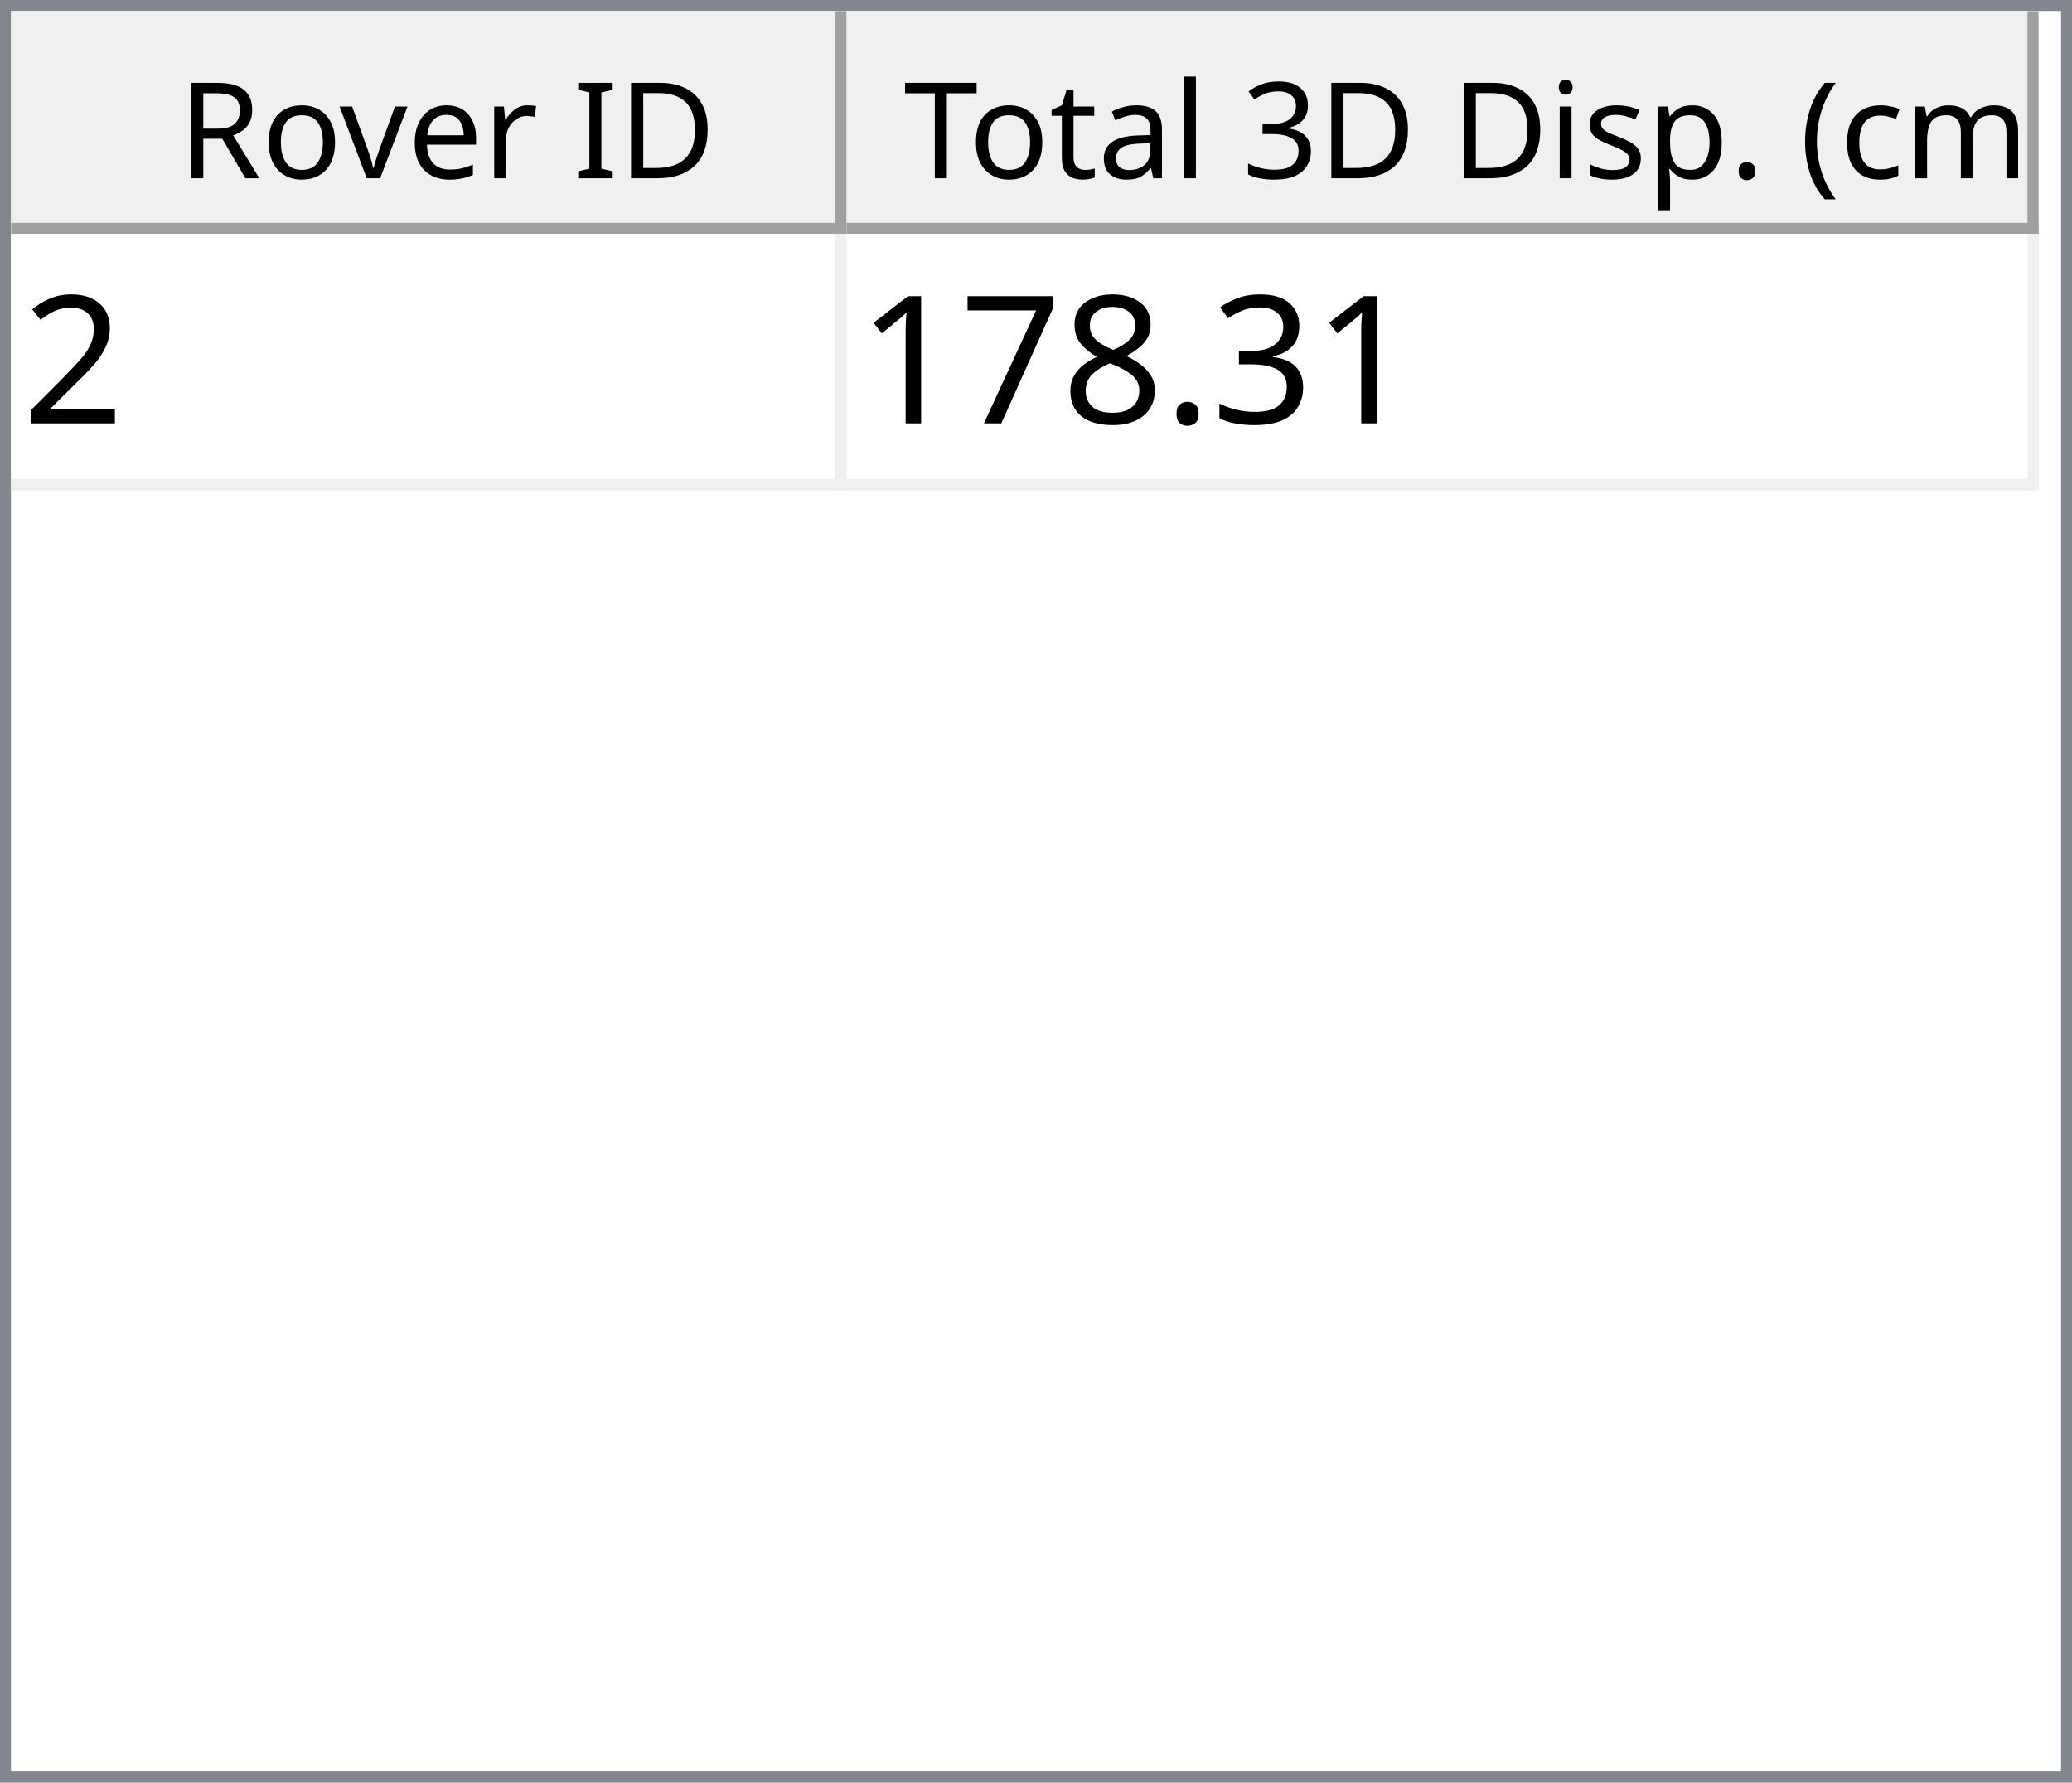
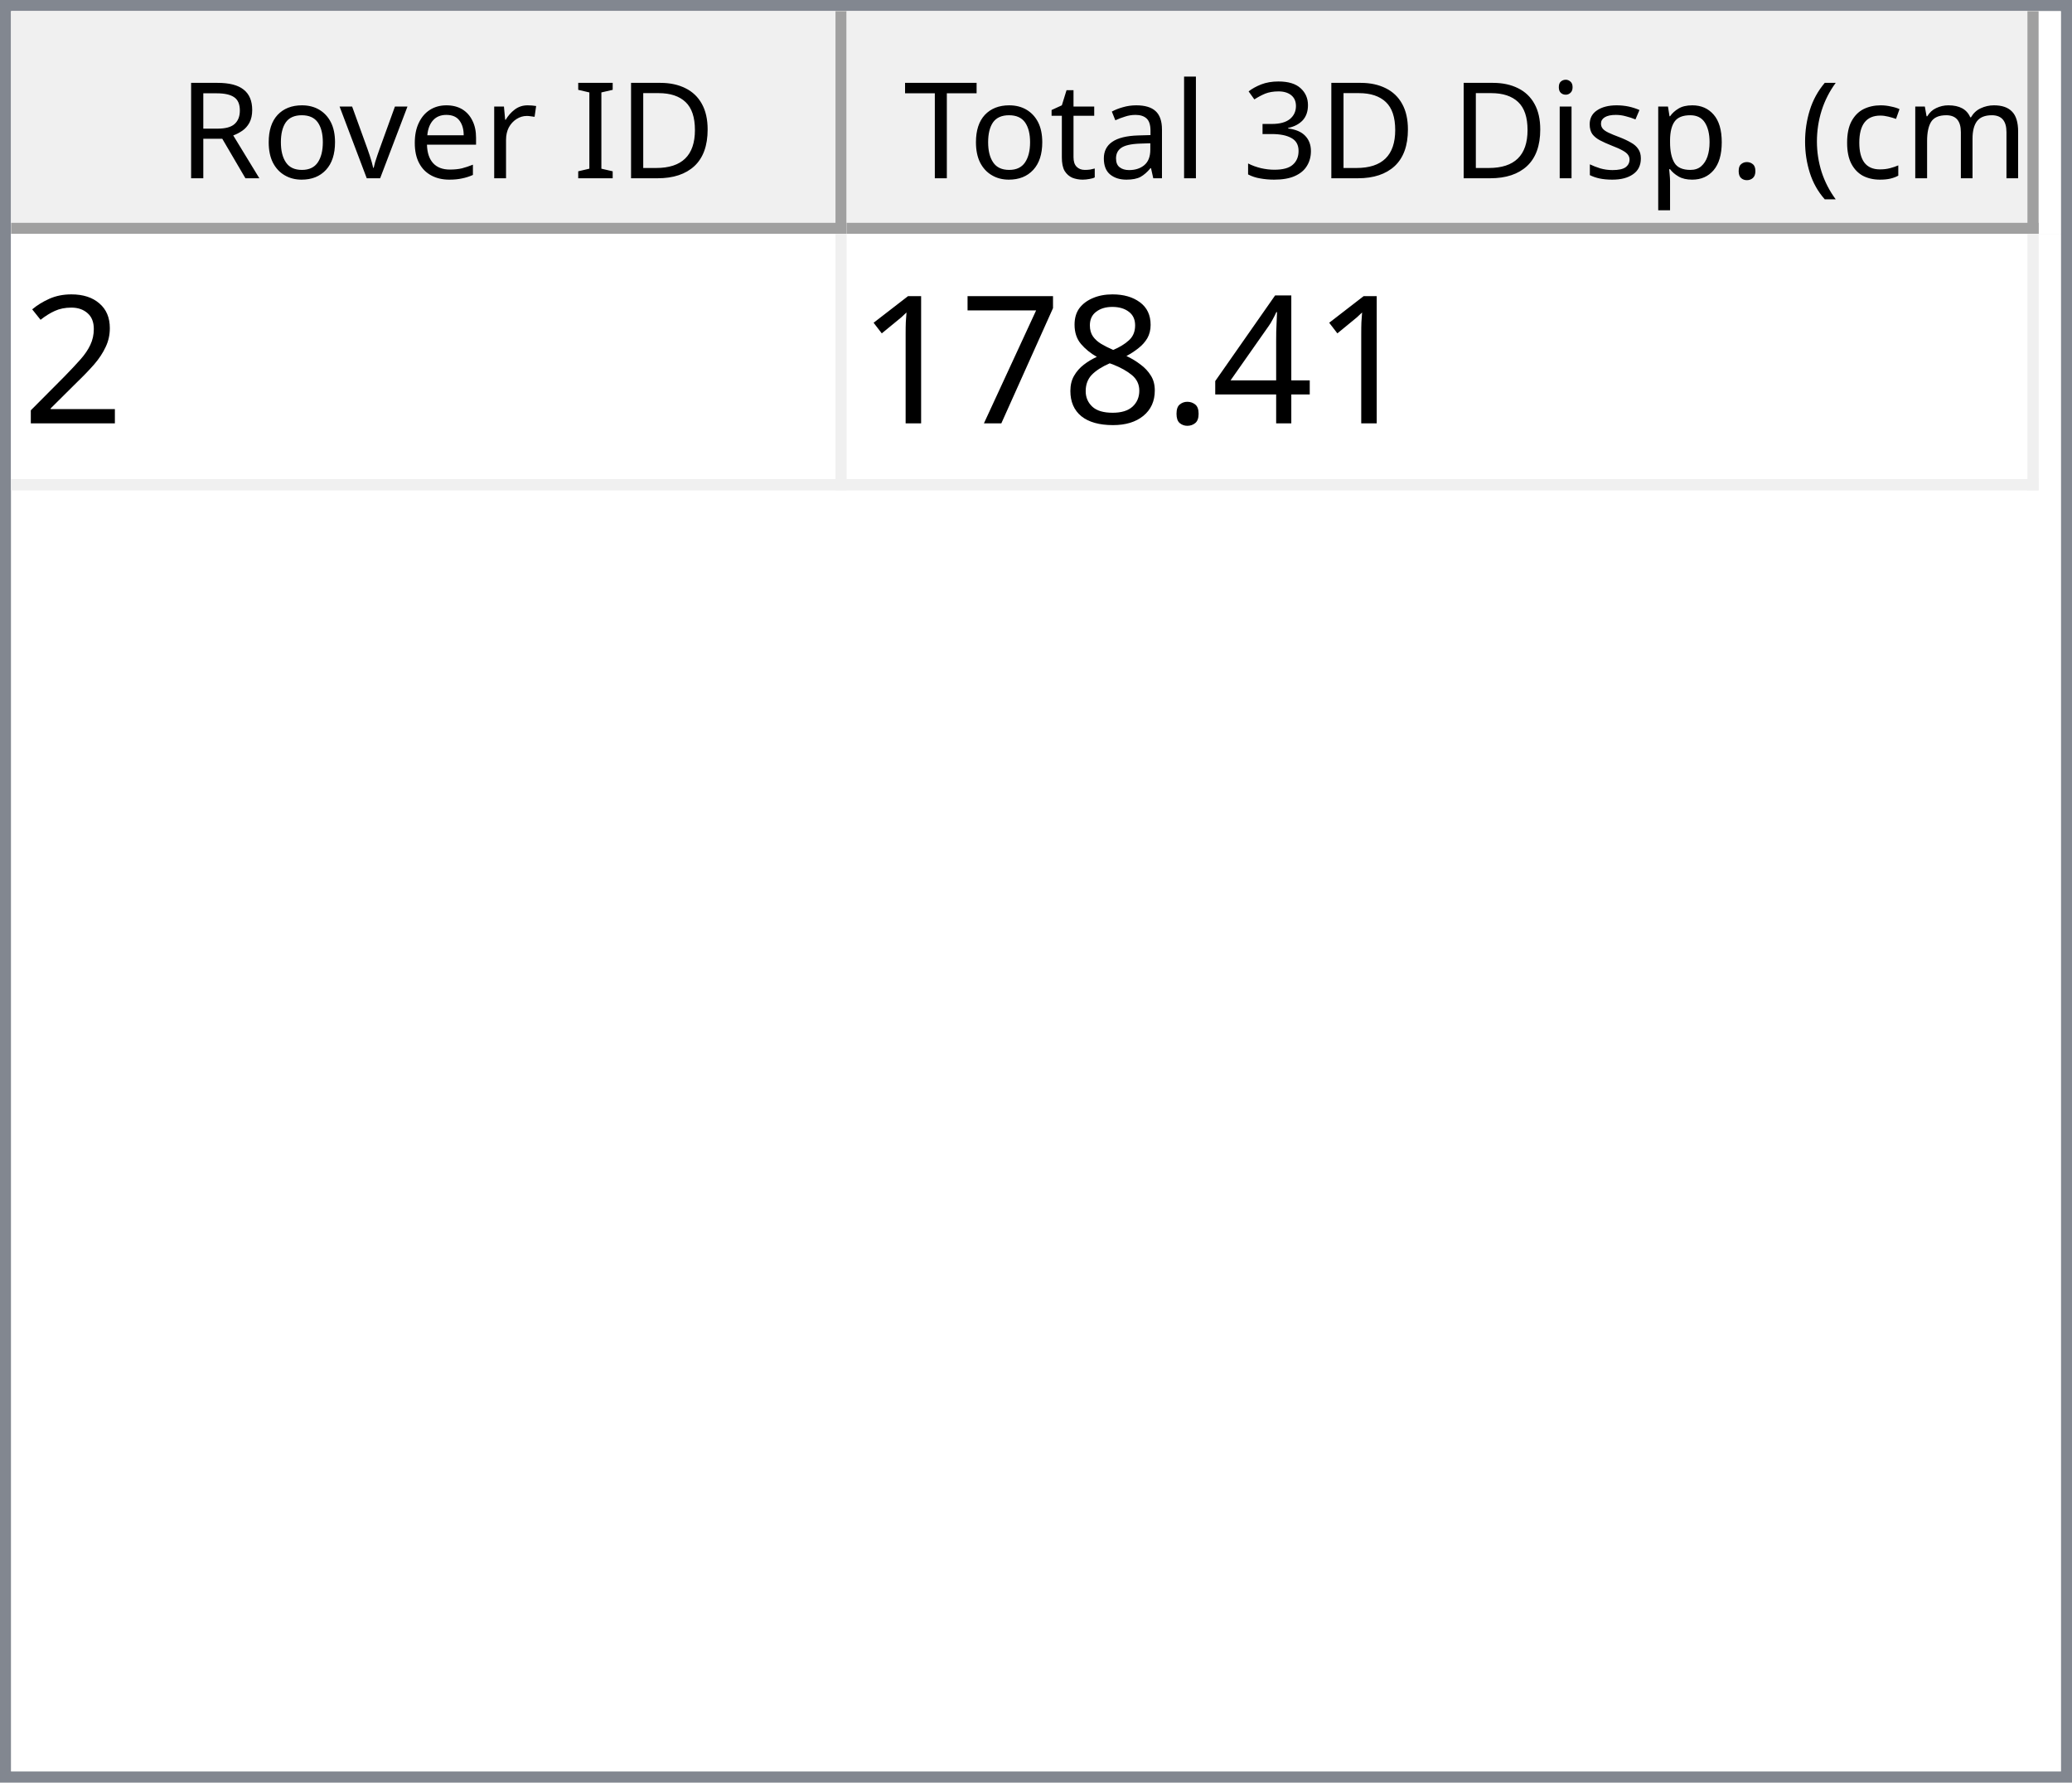
<svg xmlns="http://www.w3.org/2000/svg" style="fill-opacity:1; color-rendering:auto; color-interpolation:auto; text-rendering:auto; stroke:black; stroke-linecap:square; stroke-miterlimit:10; shape-rendering:auto; stroke-opacity:1; fill:black; stroke-dasharray:none; font-weight:normal; stroke-width:1; font-family:'Dialog'; font-style:normal; stroke-linejoin:miter; font-size:12px; stroke-dashoffset:0; image-rendering:auto;" width="186" height="160">
  <defs id="genericDefs" />
  <g>
    <defs id="defs1">
      <clipPath clipPathUnits="userSpaceOnUse" id="clipPath1">
        <path d="M0 0 L186 0 L186 160 L0 160 L0 0 Z" />
      </clipPath>
      <clipPath clipPathUnits="userSpaceOnUse" id="clipPath2">
        <path d="M0 0 L0 160 L186 160 L186 0 Z" />
      </clipPath>
      <clipPath clipPathUnits="userSpaceOnUse" id="clipPath3">
        <path d="M0 0 L0 20 L184 20 L184 0 Z" />
      </clipPath>
      <clipPath clipPathUnits="userSpaceOnUse" id="clipPath4">
        <path d="M0 0 L0 20 L75 20 L75 0 Z" />
      </clipPath>
      <clipPath clipPathUnits="userSpaceOnUse" id="clipPath5">
        <path d="M1 1 L1 19 L74 19 L74 1 Z" />
      </clipPath>
      <clipPath clipPathUnits="userSpaceOnUse" id="clipPath6">
        <path d="M0 0 L0 18 L73 18 L73 0 Z" />
      </clipPath>
      <clipPath clipPathUnits="userSpaceOnUse" id="clipPath7">
        <path d="M-0.5 -0.5 L-0.5 19.5 L74.5 19.5 L74.5 -0.5 Z" />
      </clipPath>
      <clipPath clipPathUnits="userSpaceOnUse" id="clipPath8">
        <path d="M0 0 L0 20 L107 20 L107 0 Z" />
      </clipPath>
      <clipPath clipPathUnits="userSpaceOnUse" id="clipPath9">
        <path d="M1 1 L1 19 L106 19 L106 1 Z" />
      </clipPath>
      <clipPath clipPathUnits="userSpaceOnUse" id="clipPath10">
        <path d="M0 0 L0 18 L105 18 L105 0 Z" />
      </clipPath>
      <clipPath clipPathUnits="userSpaceOnUse" id="clipPath11">
        <path d="M-0.5 -0.5 L-0.5 19.5 L106.5 19.5 L106.5 -0.5 Z" />
      </clipPath>
      <clipPath clipPathUnits="userSpaceOnUse" id="clipPath12">
        <path d="M0 0 L0 138 L184 138 L184 0 Z" />
      </clipPath>
      <clipPath clipPathUnits="userSpaceOnUse" id="clipPath13">
        <path d="M0 0 L0 23 L182 23 L182 0 Z" />
      </clipPath>
      <clipPath clipPathUnits="userSpaceOnUse" id="clipPath14">
        <path d="M-0.5 -0.5 L-0.5 22.5 L181.5 22.5 L181.5 -0.5 Z" />
      </clipPath>
      <clipPath clipPathUnits="userSpaceOnUse" id="clipPath15">
        <path d="M0 0 L0 22 L74 22 L74 0 Z" />
      </clipPath>
      <clipPath clipPathUnits="userSpaceOnUse" id="clipPath16">
        <path d="M0 0 L0 22 L106 22 L106 0 Z" />
      </clipPath>
      <font horiz-adv-x="64.551" id="font1">
        <font-face ascent="107.91" descent="25.098" units-per-em="100" style="font-style:normal; font-family:Segoe UI; font-weight:normal;" />
        <missing-glyph horiz-adv-x="64.551" d="M8.109 0 L8.109 68.266 L56.453 68.266 L56.453 0 L8.109 0 ZM15.328 7.234 L49.219 7.234 L49.219 61.031 L15.328 61.031 L15.328 7.234 Z" />
        <glyph unicode="D" horiz-adv-x="70.117" d="M9.188 0 L9.188 70.016 L28.516 70.016 Q65.531 70.016 65.531 35.891 Q65.531 19.672 55.25 9.836 Q44.969 0 27.734 0 L9.188 0 ZM17.391 62.594 L17.391 7.422 L27.828 7.422 Q41.609 7.422 49.273 14.797 Q56.938 22.172 56.938 35.688 Q56.938 62.594 28.328 62.594 L17.391 62.594 Z" />
        <glyph unicode="I" horiz-adv-x="26.611" d="M17.391 0 L9.188 0 L9.188 70.016 L17.391 70.016 L17.391 0 Z" />
        <glyph unicode=" " horiz-adv-x="27.393" d="" />
        <glyph unicode="r" horiz-adv-x="34.766" d="M34.188 41.891 Q32.078 43.5 28.125 43.5 Q23 43.5 19.555 38.672 Q16.109 33.844 16.109 25.484 L16.109 0 L8.109 0 L8.109 50 L16.109 50 L16.109 39.703 L16.312 39.703 Q18.016 44.969 21.531 47.922 Q25.047 50.875 29.391 50.875 Q32.516 50.875 34.188 50.203 L34.188 41.891 Z" />
        <glyph unicode="e" horiz-adv-x="52.295" d="M48.297 23 L12.984 23 Q13.188 14.656 17.484 10.109 Q21.781 5.562 29.297 5.562 Q37.75 5.562 44.828 11.141 L44.828 3.609 Q38.234 -1.172 27.391 -1.172 Q16.797 -1.172 10.742 5.641 Q4.688 12.453 4.688 24.812 Q4.688 36.469 11.305 43.82 Q17.922 51.172 27.734 51.172 Q37.547 51.172 42.922 44.828 Q48.297 38.484 48.297 27.203 L48.297 23 ZM40.094 29.781 Q40.047 36.719 36.75 40.578 Q33.453 44.438 27.594 44.438 Q21.922 44.438 17.969 40.383 Q14.016 36.328 13.094 29.781 L40.094 29.781 Z" />
        <glyph unicode="v" horiz-adv-x="47.9" d="M47.406 50 L27.484 0 L19.625 0 L0.688 50 L9.469 50 L22.172 13.672 Q23.578 9.672 23.922 6.688 L24.125 6.688 Q24.609 10.453 25.688 13.484 L38.969 50 L47.406 50 Z" />
        <glyph unicode="o" horiz-adv-x="58.594" d="M29 -1.172 Q17.922 -1.172 11.305 5.836 Q4.688 12.844 4.688 24.422 Q4.688 37.016 11.57 44.094 Q18.453 51.172 30.172 51.172 Q41.359 51.172 47.633 44.289 Q53.906 37.406 53.906 25.203 Q53.906 13.234 47.141 6.031 Q40.375 -1.172 29 -1.172 ZM29.594 44.438 Q21.875 44.438 17.383 39.188 Q12.891 33.938 12.891 24.703 Q12.891 15.828 17.43 10.695 Q21.969 5.562 29.594 5.562 Q37.359 5.562 41.531 10.594 Q45.703 15.625 45.703 24.906 Q45.703 34.281 41.531 39.359 Q37.359 44.438 29.594 44.438 Z" />
        <glyph unicode="R" horiz-adv-x="59.814" d="M59.375 0 L49.609 0 L37.891 19.625 Q36.281 22.359 34.766 24.289 Q33.25 26.219 31.664 27.438 Q30.078 28.656 28.25 29.219 Q26.422 29.781 24.125 29.781 L17.391 29.781 L17.391 0 L9.188 0 L9.188 70.016 L30.078 70.016 Q34.672 70.016 38.555 68.867 Q42.438 67.719 45.289 65.375 Q48.141 63.031 49.758 59.547 Q51.375 56.062 51.375 51.375 Q51.375 47.703 50.273 44.656 Q49.172 41.609 47.148 39.211 Q45.125 36.812 42.266 35.133 Q39.406 33.453 35.844 32.516 L35.844 32.328 Q37.594 31.547 38.891 30.547 Q40.188 29.547 41.359 28.18 Q42.531 26.812 43.68 25.078 Q44.828 23.344 46.234 21.047 L59.375 0 ZM17.391 62.594 L17.391 37.203 L28.516 37.203 Q31.594 37.203 34.203 38.133 Q36.812 39.062 38.719 40.797 Q40.625 42.531 41.703 45.047 Q42.781 47.562 42.781 50.688 Q42.781 56.297 39.141 59.445 Q35.5 62.594 28.609 62.594 L17.391 62.594 Z" />
        <glyph unicode=")" horiz-adv-x="30.176" d="M8.297 -15.922 L1.172 -15.922 Q16.406 2.344 16.406 26.812 Q16.406 51.469 1.078 70.016 L8.297 70.016 Q23.531 52.156 23.531 26.703 Q23.531 1.375 8.297 -15.922 Z" />
        <glyph unicode="m" horiz-adv-x="86.133" d="M79.109 0 L71.094 0 L71.094 28.719 Q71.094 37.016 68.531 40.727 Q65.969 44.438 59.906 44.438 Q54.781 44.438 51.195 39.75 Q47.609 35.062 47.609 28.516 L47.609 0 L39.594 0 L39.594 29.688 Q39.594 44.438 28.219 44.438 Q22.953 44.438 19.531 40.016 Q16.109 35.594 16.109 28.516 L16.109 0 L8.109 0 L8.109 50 L16.109 50 L16.109 42.094 L16.312 42.094 Q21.625 51.172 31.844 51.172 Q36.969 51.172 40.773 48.312 Q44.578 45.453 46 40.828 Q51.562 51.172 62.594 51.172 Q79.109 51.172 79.109 30.812 L79.109 0 Z" />
        <glyph unicode="c" horiz-adv-x="46.191" d="M42.188 2.297 Q36.422 -1.172 28.516 -1.172 Q17.828 -1.172 11.258 5.789 Q4.688 12.75 4.688 23.828 Q4.688 36.188 11.766 43.68 Q18.844 51.172 30.672 51.172 Q37.25 51.172 42.281 48.734 L42.281 40.531 Q36.719 44.438 30.375 44.438 Q22.703 44.438 17.797 38.945 Q12.891 33.453 12.891 24.516 Q12.891 15.719 17.508 10.641 Q22.125 5.562 29.891 5.562 Q36.422 5.562 42.188 9.906 L42.188 2.297 Z" />
        <glyph unicode="(" horiz-adv-x="30.176" d="M29.109 -15.922 L21.969 -15.922 Q6.844 1.375 6.844 26.703 Q6.844 52.156 21.969 70.016 L29.203 70.016 Q13.875 51.469 13.875 26.812 Q13.875 2.344 29.109 -15.922 Z" />
        <glyph unicode="." horiz-adv-x="21.68" d="M10.891 -1.078 Q8.641 -1.078 7.055 0.539 Q5.469 2.156 5.469 4.391 Q5.469 6.641 7.055 8.273 Q8.641 9.906 10.891 9.906 Q13.188 9.906 14.797 8.273 Q16.406 6.641 16.406 4.391 Q16.406 2.156 14.797 0.539 Q13.188 -1.078 10.891 -1.078 Z" />
        <glyph unicode="p" horiz-adv-x="58.789" d="M16.312 7.234 L16.109 7.234 L16.109 -23 L8.109 -23 L8.109 50 L16.109 50 L16.109 41.219 L16.312 41.219 Q22.219 51.172 33.594 51.172 Q43.266 51.172 48.688 44.461 Q54.109 37.75 54.109 26.469 Q54.109 13.922 48 6.375 Q41.891 -1.172 31.297 -1.172 Q21.578 -1.172 16.312 7.234 ZM16.109 27.391 L16.109 20.406 Q16.109 14.203 20.141 9.883 Q24.172 5.562 30.375 5.562 Q37.641 5.562 41.773 11.133 Q45.906 16.703 45.906 26.609 Q45.906 34.969 42.047 39.703 Q38.188 44.438 31.594 44.438 Q24.609 44.438 20.359 39.578 Q16.109 34.719 16.109 27.391 Z" />
        <glyph unicode="s" horiz-adv-x="42.432" d="M5.078 1.812 L5.078 10.406 Q11.625 5.562 19.484 5.562 Q30.031 5.562 30.031 12.594 Q30.031 14.594 29.125 15.992 Q28.219 17.391 26.68 18.461 Q25.141 19.531 23.07 20.383 Q21 21.234 18.609 22.172 Q15.281 23.484 12.766 24.828 Q10.25 26.172 8.57 27.859 Q6.891 29.547 6.031 31.695 Q5.172 33.844 5.172 36.719 Q5.172 40.234 6.789 42.945 Q8.406 45.656 11.086 47.484 Q13.766 49.312 17.211 50.242 Q20.656 51.172 24.312 51.172 Q30.812 51.172 35.938 48.922 L35.938 40.828 Q30.422 44.438 23.25 44.438 Q21 44.438 19.195 43.922 Q17.391 43.406 16.094 42.477 Q14.797 41.547 14.086 40.258 Q13.375 38.969 13.375 37.406 Q13.375 35.453 14.086 34.133 Q14.797 32.812 16.164 31.789 Q17.531 30.766 19.484 29.938 Q21.438 29.109 23.922 28.125 Q27.25 26.859 29.883 25.516 Q32.516 24.172 34.375 22.484 Q36.234 20.797 37.234 18.602 Q38.234 16.406 38.234 13.375 Q38.234 9.672 36.602 6.938 Q34.969 4.203 32.234 2.398 Q29.5 0.594 25.93 -0.289 Q22.359 -1.172 18.453 -1.172 Q10.75 -1.172 5.078 1.812 Z" />
        <glyph unicode="i" horiz-adv-x="24.219" d="M12.203 62.703 Q10.062 62.703 8.547 64.164 Q7.031 65.625 7.031 67.875 Q7.031 70.125 8.547 71.609 Q10.062 73.094 12.203 73.094 Q14.406 73.094 15.945 71.609 Q17.484 70.125 17.484 67.875 Q17.484 65.719 15.945 64.211 Q14.406 62.703 12.203 62.703 ZM16.109 0 L8.109 0 L8.109 50 L16.109 50 L16.109 0 Z" />
        <glyph unicode="3" horiz-adv-x="53.906" d="M46.531 19.828 Q46.531 15.094 44.75 11.211 Q42.969 7.328 39.719 4.57 Q36.469 1.812 31.93 0.297 Q27.391 -1.219 21.922 -1.219 Q11.922 -1.219 6 2.594 L6 11.188 Q13.094 5.609 22.219 5.609 Q25.875 5.609 28.828 6.539 Q31.781 7.469 33.906 9.227 Q36.031 10.984 37.18 13.477 Q38.328 15.969 38.328 19.094 Q38.328 32.812 18.797 32.812 L12.984 32.812 L12.984 39.594 L18.5 39.594 Q35.797 39.594 35.797 52.484 Q35.797 64.406 22.609 64.406 Q15.188 64.406 8.688 59.422 L8.688 67.188 Q15.375 71.188 24.609 71.188 Q29 71.188 32.57 69.969 Q36.141 68.75 38.68 66.555 Q41.219 64.359 42.609 61.281 Q44 58.203 44 54.5 Q44 40.672 30.031 36.719 L30.031 36.531 Q33.594 36.141 36.625 34.797 Q39.656 33.453 41.852 31.305 Q44.047 29.156 45.289 26.25 Q46.531 23.344 46.531 19.828 Z" />
        <glyph unicode="l" horiz-adv-x="24.219" d="M16.109 0 L8.109 0 L8.109 74.031 L16.109 74.031 L16.109 0 Z" />
        <glyph unicode="a" horiz-adv-x="50.879" d="M43.891 0 L35.891 0 L35.891 7.812 L35.688 7.812 Q30.469 -1.172 20.312 -1.172 Q12.844 -1.172 8.617 2.781 Q4.391 6.734 4.391 13.281 Q4.391 27.297 20.906 29.594 L35.891 31.688 Q35.891 44.438 25.594 44.438 Q16.547 44.438 9.281 38.281 L9.281 46.484 Q16.656 51.172 26.266 51.172 Q43.891 51.172 43.891 32.516 L43.891 0 ZM35.891 25.297 L23.828 23.641 Q18.266 22.859 15.43 20.875 Q12.594 18.891 12.594 13.875 Q12.594 10.203 15.211 7.883 Q17.828 5.562 22.172 5.562 Q28.125 5.562 32.008 9.742 Q35.891 13.922 35.891 20.312 L35.891 25.297 Z" />
        <glyph unicode="t" horiz-adv-x="33.887" d="M31.297 0.484 Q28.469 -1.078 23.828 -1.078 Q10.688 -1.078 10.688 13.578 L10.688 43.172 L2.094 43.172 L2.094 50 L10.688 50 L10.688 62.203 L18.703 64.797 L18.703 50 L31.297 50 L31.297 43.172 L18.703 43.172 L18.703 14.984 Q18.703 9.969 20.414 7.82 Q22.125 5.672 26.078 5.672 Q29.109 5.672 31.297 7.328 L31.297 0.484 Z" />
        <glyph unicode="T" horiz-adv-x="52.393" d="M50.594 62.594 L30.375 62.594 L30.375 0 L22.172 0 L22.172 62.594 L2 62.594 L2 70.016 L50.594 70.016 L50.594 62.594 Z" />
      </font>
      <font horiz-adv-x="75.0" id="font2">
        <font-face ascent="100.537" descent="21.973" units-per-em="100" style="font-style:normal; font-family:sans-serif; font-weight:normal;" />
        <missing-glyph horiz-adv-x="75.0" d="M12.5 0 L12.5 62.5 L62.5 62.5 L62.5 0 L12.5 0 ZM14.062 1.562 L60.938 1.562 L60.938 60.938 L14.062 60.938 L14.062 1.562 Z" />
        <glyph unicode="2" horiz-adv-x="55.615" d="M50.344 8.453 L50.344 0 L3.031 0 Q2.938 3.172 4.047 6.109 Q5.859 10.938 9.836 15.625 Q13.812 20.312 21.344 26.469 Q33.016 36.031 37.117 41.625 Q41.219 47.219 41.219 52.203 Q41.219 57.422 37.477 61.008 Q33.734 64.594 27.734 64.594 Q21.391 64.594 17.578 60.789 Q13.766 56.984 13.719 50.25 L4.688 51.172 Q5.609 61.281 11.664 66.578 Q17.719 71.875 27.938 71.875 Q38.234 71.875 44.242 66.164 Q50.25 60.453 50.25 52 Q50.25 47.703 48.492 43.555 Q46.734 39.406 42.656 34.812 Q38.578 30.219 29.109 22.219 Q21.188 15.578 18.945 13.211 Q16.703 10.844 15.234 8.453 L50.344 8.453 Z" />
-         <glyph unicode="3" horiz-adv-x="55.615" d="M4.203 18.891 L12.984 20.062 Q14.5 12.594 18.141 9.297 Q21.781 6 27 6 Q33.203 6 37.477 10.297 Q41.75 14.594 41.75 20.953 Q41.75 27 37.797 30.93 Q33.844 34.859 27.734 34.859 Q25.25 34.859 21.531 33.891 L22.516 41.609 Q23.391 41.5 23.922 41.5 Q29.547 41.5 34.039 44.43 Q38.531 47.359 38.531 53.469 Q38.531 58.297 35.258 61.477 Q31.984 64.656 26.812 64.656 Q21.688 64.656 18.266 61.43 Q14.844 58.203 13.875 51.766 L5.078 53.328 Q6.688 62.156 12.398 67.016 Q18.109 71.875 26.609 71.875 Q32.469 71.875 37.398 69.359 Q42.328 66.844 44.945 62.5 Q47.562 58.156 47.562 53.266 Q47.562 48.641 45.07 44.828 Q42.578 41.016 37.703 38.766 Q44.047 37.312 47.562 32.695 Q51.078 28.078 51.078 21.141 Q51.078 11.766 44.242 5.25 Q37.406 -1.266 26.953 -1.266 Q17.531 -1.266 11.305 4.352 Q5.078 9.969 4.203 18.891 Z" />
+         <glyph unicode="4" horiz-adv-x="55.615" d="M32.328 0 L32.328 17.141 L1.266 17.141 L1.266 25.203 L33.938 71.578 L41.109 71.578 L41.109 25.203 L50.781 25.203 L50.781 17.141 L41.109 17.141 L41.109 0 L32.328 0 ZM32.328 25.203 L32.328 57.469 L9.906 25.203 L32.328 25.203 Z" />
        <glyph unicode="." horiz-adv-x="27.783" d="M9.078 0 L9.078 10.016 L19.094 10.016 L19.094 0 L9.078 0 Z" />
        <glyph unicode="8" horiz-adv-x="55.615" d="M17.672 38.812 Q12.203 40.828 9.57 44.539 Q6.938 48.25 6.938 53.422 Q6.938 61.234 12.555 66.555 Q18.172 71.875 27.484 71.875 Q36.859 71.875 42.578 66.43 Q48.297 60.984 48.297 53.172 Q48.297 48.188 45.68 44.508 Q43.062 40.828 37.75 38.812 Q44.344 36.672 47.781 31.883 Q51.219 27.094 51.219 20.453 Q51.219 11.281 44.727 5.031 Q38.234 -1.219 27.641 -1.219 Q17.047 -1.219 10.547 5.055 Q4.047 11.328 4.047 20.703 Q4.047 27.688 7.594 32.398 Q11.141 37.109 17.672 38.812 ZM15.922 53.719 Q15.922 48.641 19.195 45.414 Q22.469 42.188 27.688 42.188 Q32.766 42.188 36.016 45.383 Q39.266 48.578 39.266 53.219 Q39.266 58.062 35.914 61.359 Q32.562 64.656 27.594 64.656 Q22.562 64.656 19.242 61.43 Q15.922 58.203 15.922 53.719 ZM13.094 20.656 Q13.094 16.891 14.875 13.375 Q16.656 9.859 20.172 7.93 Q23.688 6 27.734 6 Q34.031 6 38.133 10.055 Q42.234 14.109 42.234 20.359 Q42.234 26.703 38.016 30.859 Q33.797 35.016 27.438 35.016 Q21.234 35.016 17.164 30.914 Q13.094 26.812 13.094 20.656 Z" />
        <glyph unicode="7" horiz-adv-x="55.615" d="M4.734 62.203 L4.734 70.656 L51.078 70.656 L51.078 63.812 Q44.234 56.547 37.523 44.484 Q30.812 32.422 27.156 19.672 Q24.516 10.688 23.781 0 L14.75 0 Q14.891 8.453 18.062 20.414 Q21.234 32.375 27.172 43.484 Q33.109 54.594 39.797 62.203 L4.734 62.203 Z" />
        <glyph unicode="1" horiz-adv-x="55.615" d="M37.25 0 L28.469 0 L28.469 56 Q25.297 52.984 20.141 49.953 Q14.984 46.922 10.891 45.406 L10.891 53.906 Q18.266 57.375 23.781 62.305 Q29.297 67.234 31.594 71.875 L37.25 71.875 L37.25 0 Z" />
      </font>
    </defs>
    <g style="fill:white; stroke:white;">
      <rect x="0" y="0" width="186" style="clip-path:url(#clipPath1); stroke:none;" height="160" />
    </g>
    <g style="fill:white; text-rendering:optimizeSpeed; color-rendering:optimizeSpeed; image-rendering:optimizeSpeed; shape-rendering:crispEdges; stroke:white; color-interpolation:sRGB;">
      <rect x="0" width="186" height="160" y="0" style="stroke:none;" />
      <path style="stroke:none;" d="M0 160 L186 160 L186 0 L0 0 Z" />
    </g>
    <g style="fill:rgb(240,240,240); font-family:'Segoe UI'; stroke:rgb(240,240,240);">
      <rect x="0" y="0" width="186" style="clip-path:url(#clipPath2); stroke:none;" height="160" />
    </g>
    <g style="fill:rgb(130,135,144); font-family:'Segoe UI'; stroke:rgb(130,135,144);">
      <path d="M0 0 L186 0 L186 160 L0 160 L0 0 ZM1 1 L185 1 L185 159 L1 159 L1 1 Z" style="fill-rule:evenodd; clip-path:url(#clipPath2); stroke:none;" />
    </g>
    <g style="fill:white; font-family:'Segoe UI'; stroke:white;" transform="translate(1,1)">
      <rect x="0" y="0" width="184" style="clip-path:url(#clipPath3); stroke:none;" height="20" />
    </g>
    <g style="fill:rgb(240,240,240); font-family:'Segoe UI'; stroke:rgb(240,240,240);" transform="translate(1,1)">
      <rect x="0" y="0" width="75" style="clip-path:url(#clipPath4); stroke:none;" height="20" />
    </g>
    <g style="font-family:'Segoe UI';" transform="translate(2,2)">
      <text x="14" xml:space="preserve" y="14" style="clip-path:url(#clipPath6); stroke:none;">Rover ID</text>
    </g>
    <g style="fill:rgb(160,160,160); font-family:'Segoe UI'; stroke:rgb(160,160,160); stroke-linejoin:bevel;" transform="translate(1.5,1.5)">
      <line x1="74" x2="74" y1="0" style="fill:none; clip-path:url(#clipPath7);" y2="19" />
    </g>
    <g style="fill:rgb(160,160,160); font-family:'Segoe UI'; stroke:rgb(160,160,160); stroke-linejoin:bevel;" transform="matrix(1,0,0,1,1,1) translate(0.5,0.5)">
      <line x1="0" x2="74" y1="19" style="fill:none; clip-path:url(#clipPath7);" y2="19" />
    </g>
    <g style="fill:rgb(240,240,240); font-family:'Segoe UI'; stroke:rgb(240,240,240);" transform="translate(76,1)">
      <rect x="0" y="0" width="107" style="clip-path:url(#clipPath8); stroke:none;" height="20" />
    </g>
    <g style="font-family:'Segoe UI';" transform="translate(77,2)">
      <text x="1" xml:space="preserve" y="14" style="clip-path:url(#clipPath10); stroke:none;"> Total 3D Disp. (cm)</text>
    </g>
    <g style="fill:rgb(160,160,160); font-family:'Segoe UI'; stroke:rgb(160,160,160); stroke-linejoin:bevel;" transform="translate(76.5,1.5)">
      <line x1="106" x2="106" y1="0" style="fill:none; clip-path:url(#clipPath11);" y2="19" />
    </g>
    <g style="fill:rgb(160,160,160); font-family:'Segoe UI'; stroke:rgb(160,160,160); stroke-linejoin:bevel;" transform="matrix(1,0,0,1,76,1) translate(0.5,0.5)">
      <line x1="0" x2="106" y1="19" style="fill:none; clip-path:url(#clipPath11);" y2="19" />
    </g>
    <g style="fill:white; font-family:'Segoe UI'; stroke:white;" transform="translate(1,21)">
      <rect x="0" y="0" width="184" style="clip-path:url(#clipPath12); stroke:none;" height="138" />
    </g>
    <g style="fill:rgb(240,240,240); font-size:16px; font-family:sans-serif; stroke:rgb(240,240,240);" transform="translate(1,21)">
      <rect x="0" y="0" width="182" style="clip-path:url(#clipPath13); stroke:none;" height="23" />
      <line transform="translate(0.5,0.5)" x1="0" x2="181" y1="22" style="clip-path:url(#clipPath14); fill:none; stroke-linejoin:bevel;" y2="22" />
    </g>
    <g transform="matrix(1,0,0,1,1,21) translate(0.5,0.5)" style="fill:rgb(240,240,240); font-size:16px; font-family:sans-serif; stroke:rgb(240,240,240); stroke-linejoin:bevel;">
      <line x1="74" x2="74" y1="0" style="fill:none; clip-path:url(#clipPath14);" y2="22" />
    </g>
    <g transform="matrix(1,0,0,1,1,21) translate(0.5,0.5)" style="fill:rgb(240,240,240); font-size:16px; font-family:sans-serif; stroke:rgb(240,240,240); stroke-linejoin:bevel;">
      <line x1="181" x2="181" y1="0" style="fill:none; clip-path:url(#clipPath14);" y2="22" />
    </g>
    <g style="fill:white; font-size:16px; font-family:sans-serif; stroke:white;" transform="matrix(1,0,0,1,1,21)">
      <rect x="0" y="0" width="74" style="clip-path:url(#clipPath15); stroke:none;" height="22" />
      <text x="1" y="17" style="fill:black; clip-path:url(#clipPath15); stroke:none;" xml:space="preserve">2</text>
    </g>
    <g style="fill:white; font-size:16px; font-family:sans-serif; stroke:white;" transform="matrix(1,0,0,1,1,21) translate(75,0)">
      <rect x="0" y="0" width="106" style="clip-path:url(#clipPath16); stroke:none;" height="22" />
-       <text x="1" y="17" style="fill:black; clip-path:url(#clipPath16); stroke:none;" xml:space="preserve">178.31</text>
+       <text x="1" y="17" style="fill:black; clip-path:url(#clipPath16); stroke:none;" xml:space="preserve">178.41</text>
    </g>
  </g>
</svg>
